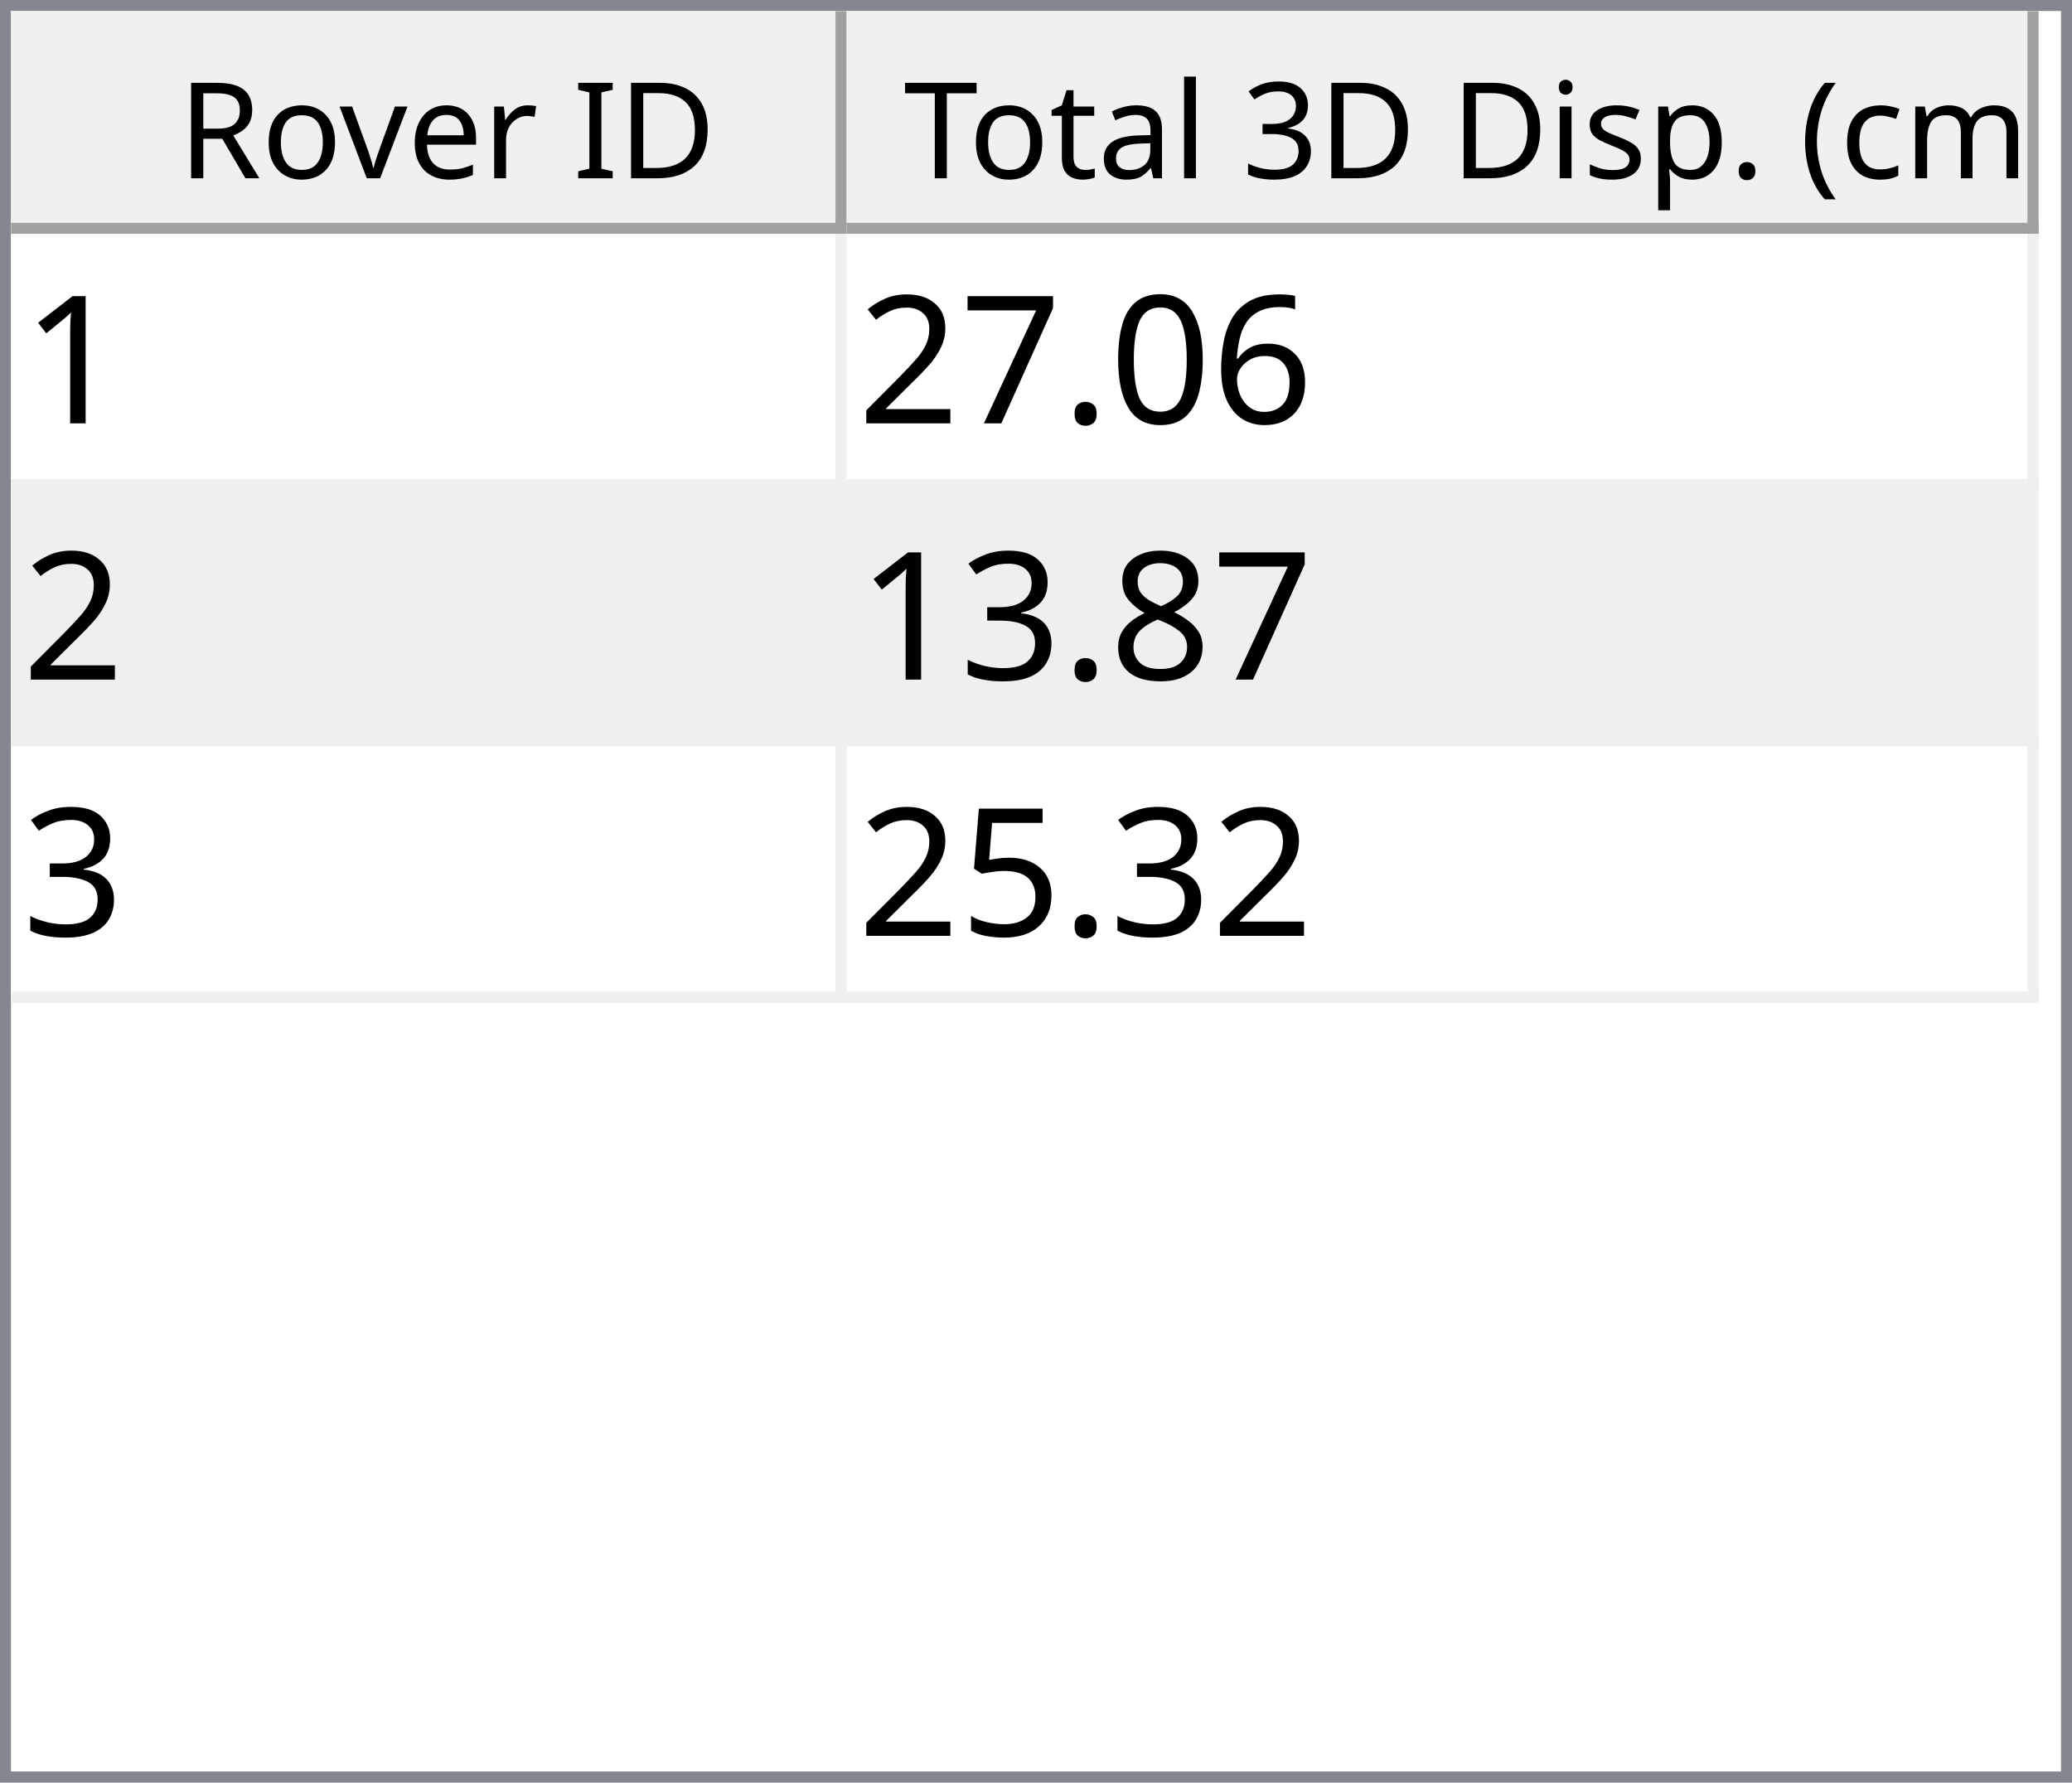
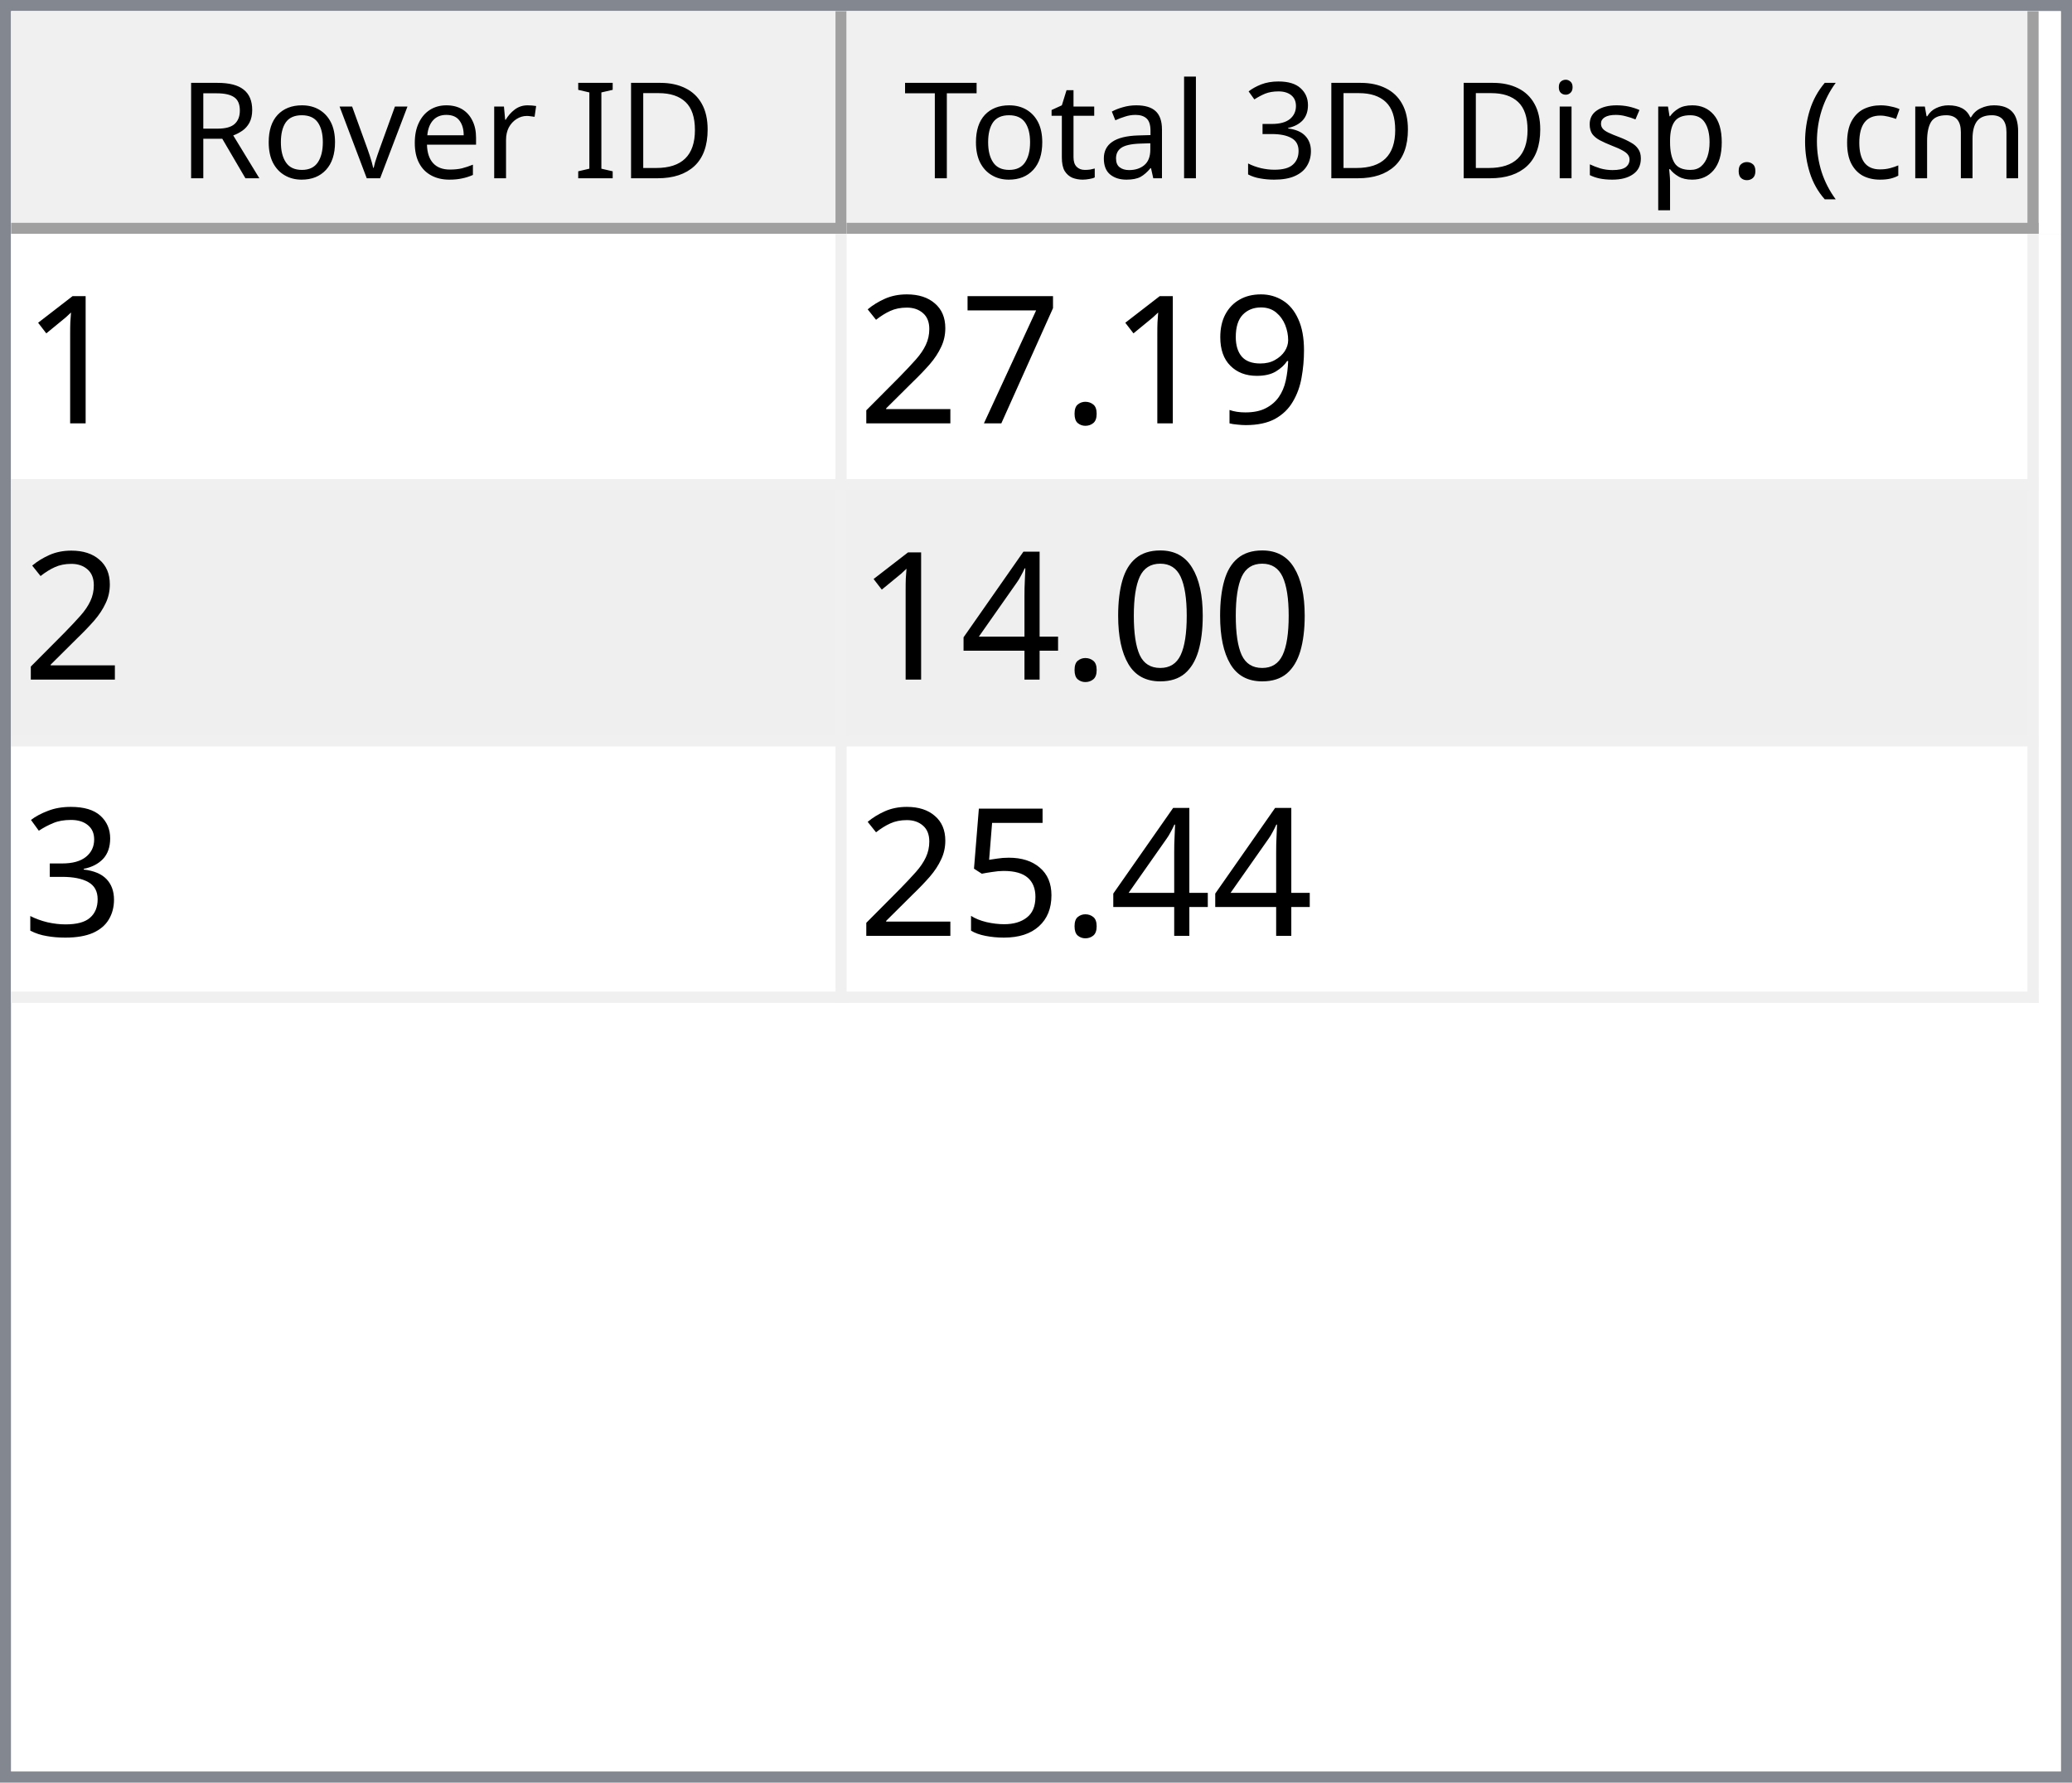
<svg xmlns="http://www.w3.org/2000/svg" style="fill-opacity:1; color-rendering:auto; color-interpolation:auto; text-rendering:auto; stroke:black; stroke-linecap:square; stroke-miterlimit:10; shape-rendering:auto; stroke-opacity:1; fill:black; stroke-dasharray:none; font-weight:normal; stroke-width:1; font-family:'Dialog'; font-style:normal; stroke-linejoin:miter; font-size:12px; stroke-dashoffset:0; image-rendering:auto;" width="186" height="160">
  <defs id="genericDefs" />
  <g>
    <defs id="defs1">
      <clipPath clipPathUnits="userSpaceOnUse" id="clipPath1">
        <path d="M0 0 L186 0 L186 160 L0 160 L0 0 Z" />
      </clipPath>
      <clipPath clipPathUnits="userSpaceOnUse" id="clipPath2">
        <path d="M0 0 L0 160 L186 160 L186 0 Z" />
      </clipPath>
      <clipPath clipPathUnits="userSpaceOnUse" id="clipPath3">
        <path d="M0 0 L0 20 L184 20 L184 0 Z" />
      </clipPath>
      <clipPath clipPathUnits="userSpaceOnUse" id="clipPath4">
        <path d="M0 0 L0 20 L75 20 L75 0 Z" />
      </clipPath>
      <clipPath clipPathUnits="userSpaceOnUse" id="clipPath5">
        <path d="M1 1 L1 19 L74 19 L74 1 Z" />
      </clipPath>
      <clipPath clipPathUnits="userSpaceOnUse" id="clipPath6">
        <path d="M0 0 L0 18 L73 18 L73 0 Z" />
      </clipPath>
      <clipPath clipPathUnits="userSpaceOnUse" id="clipPath7">
        <path d="M-0.5 -0.5 L-0.5 19.5 L74.5 19.5 L74.5 -0.5 Z" />
      </clipPath>
      <clipPath clipPathUnits="userSpaceOnUse" id="clipPath8">
        <path d="M0 0 L0 20 L107 20 L107 0 Z" />
      </clipPath>
      <clipPath clipPathUnits="userSpaceOnUse" id="clipPath9">
        <path d="M1 1 L1 19 L106 19 L106 1 Z" />
      </clipPath>
      <clipPath clipPathUnits="userSpaceOnUse" id="clipPath10">
        <path d="M0 0 L0 18 L105 18 L105 0 Z" />
      </clipPath>
      <clipPath clipPathUnits="userSpaceOnUse" id="clipPath11">
        <path d="M-0.5 -0.5 L-0.5 19.5 L106.5 19.5 L106.5 -0.5 Z" />
      </clipPath>
      <clipPath clipPathUnits="userSpaceOnUse" id="clipPath12">
        <path d="M0 0 L0 138 L184 138 L184 0 Z" />
      </clipPath>
      <clipPath clipPathUnits="userSpaceOnUse" id="clipPath13">
        <path d="M0 0 L0 69 L182 69 L182 0 Z" />
      </clipPath>
      <clipPath clipPathUnits="userSpaceOnUse" id="clipPath14">
        <path d="M-0.5 -0.5 L-0.5 68.5 L181.5 68.5 L181.5 -0.5 Z" />
      </clipPath>
      <clipPath clipPathUnits="userSpaceOnUse" id="clipPath15">
        <path d="M0 0 L0 22 L74 22 L74 0 Z" />
      </clipPath>
      <clipPath clipPathUnits="userSpaceOnUse" id="clipPath16">
        <path d="M0 0 L0 22 L106 22 L106 0 Z" />
      </clipPath>
      <font horiz-adv-x="64.551" id="font1">
        <font-face ascent="107.91" descent="25.098" units-per-em="100" style="font-style:normal; font-family:Segoe UI; font-weight:normal;" />
        <missing-glyph horiz-adv-x="64.551" d="M8.109 0 L8.109 68.266 L56.453 68.266 L56.453 0 L8.109 0 ZM15.328 7.234 L49.219 7.234 L49.219 61.031 L15.328 61.031 L15.328 7.234 Z" />
        <glyph unicode="D" horiz-adv-x="70.117" d="M9.188 0 L9.188 70.016 L28.516 70.016 Q65.531 70.016 65.531 35.891 Q65.531 19.672 55.25 9.836 Q44.969 0 27.734 0 L9.188 0 ZM17.391 62.594 L17.391 7.422 L27.828 7.422 Q41.609 7.422 49.273 14.797 Q56.938 22.172 56.938 35.688 Q56.938 62.594 28.328 62.594 L17.391 62.594 Z" />
        <glyph unicode="I" horiz-adv-x="26.611" d="M17.391 0 L9.188 0 L9.188 70.016 L17.391 70.016 L17.391 0 Z" />
        <glyph unicode=" " horiz-adv-x="27.393" d="" />
        <glyph unicode="r" horiz-adv-x="34.766" d="M34.188 41.891 Q32.078 43.5 28.125 43.5 Q23 43.5 19.555 38.672 Q16.109 33.844 16.109 25.484 L16.109 0 L8.109 0 L8.109 50 L16.109 50 L16.109 39.703 L16.312 39.703 Q18.016 44.969 21.531 47.922 Q25.047 50.875 29.391 50.875 Q32.516 50.875 34.188 50.203 L34.188 41.891 Z" />
        <glyph unicode="e" horiz-adv-x="52.295" d="M48.297 23 L12.984 23 Q13.188 14.656 17.484 10.109 Q21.781 5.562 29.297 5.562 Q37.75 5.562 44.828 11.141 L44.828 3.609 Q38.234 -1.172 27.391 -1.172 Q16.797 -1.172 10.742 5.641 Q4.688 12.453 4.688 24.812 Q4.688 36.469 11.305 43.82 Q17.922 51.172 27.734 51.172 Q37.547 51.172 42.922 44.828 Q48.297 38.484 48.297 27.203 L48.297 23 ZM40.094 29.781 Q40.047 36.719 36.75 40.578 Q33.453 44.438 27.594 44.438 Q21.922 44.438 17.969 40.383 Q14.016 36.328 13.094 29.781 L40.094 29.781 Z" />
        <glyph unicode="v" horiz-adv-x="47.9" d="M47.406 50 L27.484 0 L19.625 0 L0.688 50 L9.469 50 L22.172 13.672 Q23.578 9.672 23.922 6.688 L24.125 6.688 Q24.609 10.453 25.688 13.484 L38.969 50 L47.406 50 Z" />
        <glyph unicode="o" horiz-adv-x="58.594" d="M29 -1.172 Q17.922 -1.172 11.305 5.836 Q4.688 12.844 4.688 24.422 Q4.688 37.016 11.57 44.094 Q18.453 51.172 30.172 51.172 Q41.359 51.172 47.633 44.289 Q53.906 37.406 53.906 25.203 Q53.906 13.234 47.141 6.031 Q40.375 -1.172 29 -1.172 ZM29.594 44.438 Q21.875 44.438 17.383 39.188 Q12.891 33.938 12.891 24.703 Q12.891 15.828 17.43 10.695 Q21.969 5.562 29.594 5.562 Q37.359 5.562 41.531 10.594 Q45.703 15.625 45.703 24.906 Q45.703 34.281 41.531 39.359 Q37.359 44.438 29.594 44.438 Z" />
        <glyph unicode="R" horiz-adv-x="59.814" d="M59.375 0 L49.609 0 L37.891 19.625 Q36.281 22.359 34.766 24.289 Q33.25 26.219 31.664 27.438 Q30.078 28.656 28.25 29.219 Q26.422 29.781 24.125 29.781 L17.391 29.781 L17.391 0 L9.188 0 L9.188 70.016 L30.078 70.016 Q34.672 70.016 38.555 68.867 Q42.438 67.719 45.289 65.375 Q48.141 63.031 49.758 59.547 Q51.375 56.062 51.375 51.375 Q51.375 47.703 50.273 44.656 Q49.172 41.609 47.148 39.211 Q45.125 36.812 42.266 35.133 Q39.406 33.453 35.844 32.516 L35.844 32.328 Q37.594 31.547 38.891 30.547 Q40.188 29.547 41.359 28.18 Q42.531 26.812 43.68 25.078 Q44.828 23.344 46.234 21.047 L59.375 0 ZM17.391 62.594 L17.391 37.203 L28.516 37.203 Q31.594 37.203 34.203 38.133 Q36.812 39.062 38.719 40.797 Q40.625 42.531 41.703 45.047 Q42.781 47.562 42.781 50.688 Q42.781 56.297 39.141 59.445 Q35.5 62.594 28.609 62.594 L17.391 62.594 Z" />
        <glyph unicode=")" horiz-adv-x="30.176" d="M8.297 -15.922 L1.172 -15.922 Q16.406 2.344 16.406 26.812 Q16.406 51.469 1.078 70.016 L8.297 70.016 Q23.531 52.156 23.531 26.703 Q23.531 1.375 8.297 -15.922 Z" />
        <glyph unicode="m" horiz-adv-x="86.133" d="M79.109 0 L71.094 0 L71.094 28.719 Q71.094 37.016 68.531 40.727 Q65.969 44.438 59.906 44.438 Q54.781 44.438 51.195 39.75 Q47.609 35.062 47.609 28.516 L47.609 0 L39.594 0 L39.594 29.688 Q39.594 44.438 28.219 44.438 Q22.953 44.438 19.531 40.016 Q16.109 35.594 16.109 28.516 L16.109 0 L8.109 0 L8.109 50 L16.109 50 L16.109 42.094 L16.312 42.094 Q21.625 51.172 31.844 51.172 Q36.969 51.172 40.773 48.312 Q44.578 45.453 46 40.828 Q51.562 51.172 62.594 51.172 Q79.109 51.172 79.109 30.812 L79.109 0 Z" />
        <glyph unicode="c" horiz-adv-x="46.191" d="M42.188 2.297 Q36.422 -1.172 28.516 -1.172 Q17.828 -1.172 11.258 5.789 Q4.688 12.75 4.688 23.828 Q4.688 36.188 11.766 43.68 Q18.844 51.172 30.672 51.172 Q37.25 51.172 42.281 48.734 L42.281 40.531 Q36.719 44.438 30.375 44.438 Q22.703 44.438 17.797 38.945 Q12.891 33.453 12.891 24.516 Q12.891 15.719 17.508 10.641 Q22.125 5.562 29.891 5.562 Q36.422 5.562 42.188 9.906 L42.188 2.297 Z" />
        <glyph unicode="(" horiz-adv-x="30.176" d="M29.109 -15.922 L21.969 -15.922 Q6.844 1.375 6.844 26.703 Q6.844 52.156 21.969 70.016 L29.203 70.016 Q13.875 51.469 13.875 26.812 Q13.875 2.344 29.109 -15.922 Z" />
        <glyph unicode="." horiz-adv-x="21.68" d="M10.891 -1.078 Q8.641 -1.078 7.055 0.539 Q5.469 2.156 5.469 4.391 Q5.469 6.641 7.055 8.273 Q8.641 9.906 10.891 9.906 Q13.188 9.906 14.797 8.273 Q16.406 6.641 16.406 4.391 Q16.406 2.156 14.797 0.539 Q13.188 -1.078 10.891 -1.078 Z" />
        <glyph unicode="p" horiz-adv-x="58.789" d="M16.312 7.234 L16.109 7.234 L16.109 -23 L8.109 -23 L8.109 50 L16.109 50 L16.109 41.219 L16.312 41.219 Q22.219 51.172 33.594 51.172 Q43.266 51.172 48.688 44.461 Q54.109 37.75 54.109 26.469 Q54.109 13.922 48 6.375 Q41.891 -1.172 31.297 -1.172 Q21.578 -1.172 16.312 7.234 ZM16.109 27.391 L16.109 20.406 Q16.109 14.203 20.141 9.883 Q24.172 5.562 30.375 5.562 Q37.641 5.562 41.773 11.133 Q45.906 16.703 45.906 26.609 Q45.906 34.969 42.047 39.703 Q38.188 44.438 31.594 44.438 Q24.609 44.438 20.359 39.578 Q16.109 34.719 16.109 27.391 Z" />
        <glyph unicode="s" horiz-adv-x="42.432" d="M5.078 1.812 L5.078 10.406 Q11.625 5.562 19.484 5.562 Q30.031 5.562 30.031 12.594 Q30.031 14.594 29.125 15.992 Q28.219 17.391 26.68 18.461 Q25.141 19.531 23.07 20.383 Q21 21.234 18.609 22.172 Q15.281 23.484 12.766 24.828 Q10.25 26.172 8.57 27.859 Q6.891 29.547 6.031 31.695 Q5.172 33.844 5.172 36.719 Q5.172 40.234 6.789 42.945 Q8.406 45.656 11.086 47.484 Q13.766 49.312 17.211 50.242 Q20.656 51.172 24.312 51.172 Q30.812 51.172 35.938 48.922 L35.938 40.828 Q30.422 44.438 23.25 44.438 Q21 44.438 19.195 43.922 Q17.391 43.406 16.094 42.477 Q14.797 41.547 14.086 40.258 Q13.375 38.969 13.375 37.406 Q13.375 35.453 14.086 34.133 Q14.797 32.812 16.164 31.789 Q17.531 30.766 19.484 29.938 Q21.438 29.109 23.922 28.125 Q27.25 26.859 29.883 25.516 Q32.516 24.172 34.375 22.484 Q36.234 20.797 37.234 18.602 Q38.234 16.406 38.234 13.375 Q38.234 9.672 36.602 6.938 Q34.969 4.203 32.234 2.398 Q29.5 0.594 25.93 -0.289 Q22.359 -1.172 18.453 -1.172 Q10.75 -1.172 5.078 1.812 Z" />
        <glyph unicode="i" horiz-adv-x="24.219" d="M12.203 62.703 Q10.062 62.703 8.547 64.164 Q7.031 65.625 7.031 67.875 Q7.031 70.125 8.547 71.609 Q10.062 73.094 12.203 73.094 Q14.406 73.094 15.945 71.609 Q17.484 70.125 17.484 67.875 Q17.484 65.719 15.945 64.211 Q14.406 62.703 12.203 62.703 ZM16.109 0 L8.109 0 L8.109 50 L16.109 50 L16.109 0 Z" />
        <glyph unicode="3" horiz-adv-x="53.906" d="M46.531 19.828 Q46.531 15.094 44.75 11.211 Q42.969 7.328 39.719 4.57 Q36.469 1.812 31.93 0.297 Q27.391 -1.219 21.922 -1.219 Q11.922 -1.219 6 2.594 L6 11.188 Q13.094 5.609 22.219 5.609 Q25.875 5.609 28.828 6.539 Q31.781 7.469 33.906 9.227 Q36.031 10.984 37.18 13.477 Q38.328 15.969 38.328 19.094 Q38.328 32.812 18.797 32.812 L12.984 32.812 L12.984 39.594 L18.5 39.594 Q35.797 39.594 35.797 52.484 Q35.797 64.406 22.609 64.406 Q15.188 64.406 8.688 59.422 L8.688 67.188 Q15.375 71.188 24.609 71.188 Q29 71.188 32.57 69.969 Q36.141 68.75 38.68 66.555 Q41.219 64.359 42.609 61.281 Q44 58.203 44 54.5 Q44 40.672 30.031 36.719 L30.031 36.531 Q33.594 36.141 36.625 34.797 Q39.656 33.453 41.852 31.305 Q44.047 29.156 45.289 26.25 Q46.531 23.344 46.531 19.828 Z" />
        <glyph unicode="l" horiz-adv-x="24.219" d="M16.109 0 L8.109 0 L8.109 74.031 L16.109 74.031 L16.109 0 Z" />
        <glyph unicode="a" horiz-adv-x="50.879" d="M43.891 0 L35.891 0 L35.891 7.812 L35.688 7.812 Q30.469 -1.172 20.312 -1.172 Q12.844 -1.172 8.617 2.781 Q4.391 6.734 4.391 13.281 Q4.391 27.297 20.906 29.594 L35.891 31.688 Q35.891 44.438 25.594 44.438 Q16.547 44.438 9.281 38.281 L9.281 46.484 Q16.656 51.172 26.266 51.172 Q43.891 51.172 43.891 32.516 L43.891 0 ZM35.891 25.297 L23.828 23.641 Q18.266 22.859 15.43 20.875 Q12.594 18.891 12.594 13.875 Q12.594 10.203 15.211 7.883 Q17.828 5.562 22.172 5.562 Q28.125 5.562 32.008 9.742 Q35.891 13.922 35.891 20.312 L35.891 25.297 Z" />
        <glyph unicode="t" horiz-adv-x="33.887" d="M31.297 0.484 Q28.469 -1.078 23.828 -1.078 Q10.688 -1.078 10.688 13.578 L10.688 43.172 L2.094 43.172 L2.094 50 L10.688 50 L10.688 62.203 L18.703 64.797 L18.703 50 L31.297 50 L31.297 43.172 L18.703 43.172 L18.703 14.984 Q18.703 9.969 20.414 7.82 Q22.125 5.672 26.078 5.672 Q29.109 5.672 31.297 7.328 L31.297 0.484 Z" />
        <glyph unicode="T" horiz-adv-x="52.393" d="M50.594 62.594 L30.375 62.594 L30.375 0 L22.172 0 L22.172 62.594 L2 62.594 L2 70.016 L50.594 70.016 L50.594 62.594 Z" />
      </font>
      <font horiz-adv-x="75.0" id="font2">
        <font-face ascent="100.537" descent="21.973" units-per-em="100" style="font-style:normal; font-family:sans-serif; font-weight:normal;" />
        <missing-glyph horiz-adv-x="75.0" d="M12.5 0 L12.5 62.5 L62.5 62.5 L62.5 0 L12.5 0 ZM14.062 1.562 L60.938 1.562 L60.938 60.938 L14.062 60.938 L14.062 1.562 Z" />
        <glyph unicode="1" horiz-adv-x="55.615" d="M37.25 0 L28.469 0 L28.469 56 Q25.297 52.984 20.141 49.953 Q14.984 46.922 10.891 45.406 L10.891 53.906 Q18.266 57.375 23.781 62.305 Q29.297 67.234 31.594 71.875 L37.25 71.875 L37.25 0 Z" />
-         <glyph unicode="6" horiz-adv-x="55.615" d="M49.75 54.047 L41.016 53.375 Q39.844 58.547 37.703 60.891 Q34.125 64.656 28.906 64.656 Q24.703 64.656 21.531 62.312 Q17.391 59.281 14.992 53.469 Q12.594 47.656 12.5 36.922 Q15.672 41.75 20.266 44.094 Q24.859 46.438 29.891 46.438 Q38.672 46.438 44.852 39.969 Q51.031 33.5 51.031 23.25 Q51.031 16.5 48.125 10.719 Q45.219 4.938 40.141 1.859 Q35.062 -1.219 28.609 -1.219 Q17.625 -1.219 10.695 6.859 Q3.766 14.938 3.766 33.5 Q3.766 54.25 11.422 63.672 Q18.109 71.875 29.438 71.875 Q37.891 71.875 43.289 67.141 Q48.688 62.406 49.75 54.047 ZM13.875 23.188 Q13.875 18.656 15.797 14.508 Q17.719 10.359 21.188 8.18 Q24.656 6 28.469 6 Q34.031 6 38.039 10.492 Q42.047 14.984 42.047 22.703 Q42.047 30.125 38.086 34.398 Q34.125 38.672 28.125 38.672 Q22.172 38.672 18.023 34.398 Q13.875 30.125 13.875 23.188 Z" />
-         <glyph unicode="0" horiz-adv-x="55.615" d="M4.156 35.297 Q4.156 48 6.766 55.742 Q9.375 63.484 14.523 67.68 Q19.672 71.875 27.484 71.875 Q33.25 71.875 37.594 69.555 Q41.938 67.234 44.773 62.867 Q47.609 58.5 49.219 52.227 Q50.828 45.953 50.828 35.297 Q50.828 22.703 48.242 14.969 Q45.656 7.234 40.508 3.008 Q35.359 -1.219 27.484 -1.219 Q17.141 -1.219 11.234 6.203 Q4.156 15.141 4.156 35.297 ZM13.188 35.297 Q13.188 17.672 17.312 11.836 Q21.438 6 27.484 6 Q33.547 6 37.672 11.859 Q41.797 17.719 41.797 35.297 Q41.797 52.984 37.672 58.789 Q33.547 64.594 27.391 64.594 Q21.344 64.594 17.719 59.469 Q13.188 52.938 13.188 35.297 Z" />
+         <glyph unicode="9" horiz-adv-x="55.615" d="M5.469 16.547 L13.922 17.328 Q14.984 11.375 18.016 8.688 Q21.047 6 25.781 6 Q29.828 6 32.883 7.859 Q35.938 9.719 37.891 12.82 Q39.844 15.922 41.164 21.195 Q42.484 26.469 42.484 31.938 Q42.484 32.516 42.438 33.688 Q39.797 29.5 35.234 26.883 Q30.672 24.266 25.344 24.266 Q16.453 24.266 10.305 30.711 Q4.156 37.156 4.156 47.703 Q4.156 58.594 10.578 65.234 Q17 71.875 26.656 71.875 Q33.641 71.875 39.43 68.117 Q45.219 64.359 48.219 57.398 Q51.219 50.438 51.219 37.25 Q51.219 23.531 48.242 15.406 Q45.266 7.281 39.383 3.031 Q33.5 -1.219 25.594 -1.219 Q17.188 -1.219 11.867 3.445 Q6.547 8.109 5.469 16.547 ZM41.453 48.141 Q41.453 55.719 37.43 60.156 Q33.406 64.594 27.734 64.594 Q21.875 64.594 17.531 59.812 Q13.188 55.031 13.188 47.406 Q13.188 40.578 17.312 36.305 Q21.438 32.031 27.484 32.031 Q33.594 32.031 37.523 36.305 Q41.453 40.578 41.453 48.141 Z" />
        <glyph unicode="." horiz-adv-x="27.783" d="M9.078 0 L9.078 10.016 L19.094 10.016 L19.094 0 L9.078 0 Z" />
        <glyph unicode="7" horiz-adv-x="55.615" d="M4.734 62.203 L4.734 70.656 L51.078 70.656 L51.078 63.812 Q44.234 56.547 37.523 44.484 Q30.812 32.422 27.156 19.672 Q24.516 10.688 23.781 0 L14.75 0 Q14.891 8.453 18.062 20.414 Q21.234 32.375 27.172 43.484 Q33.109 54.594 39.797 62.203 L4.734 62.203 Z" />
        <glyph unicode="2" horiz-adv-x="55.615" d="M50.344 8.453 L50.344 0 L3.031 0 Q2.938 3.172 4.047 6.109 Q5.859 10.938 9.836 15.625 Q13.812 20.312 21.344 26.469 Q33.016 36.031 37.117 41.625 Q41.219 47.219 41.219 52.203 Q41.219 57.422 37.477 61.008 Q33.734 64.594 27.734 64.594 Q21.391 64.594 17.578 60.789 Q13.766 56.984 13.719 50.25 L4.688 51.172 Q5.609 61.281 11.664 66.578 Q17.719 71.875 27.938 71.875 Q38.234 71.875 44.242 66.164 Q50.25 60.453 50.25 52 Q50.25 47.703 48.492 43.555 Q46.734 39.406 42.656 34.812 Q38.578 30.219 29.109 22.219 Q21.188 15.578 18.945 13.211 Q16.703 10.844 15.234 8.453 L50.344 8.453 Z" />
-         <glyph unicode="8" horiz-adv-x="55.615" d="M17.672 38.812 Q12.203 40.828 9.57 44.539 Q6.938 48.25 6.938 53.422 Q6.938 61.234 12.555 66.555 Q18.172 71.875 27.484 71.875 Q36.859 71.875 42.578 66.43 Q48.297 60.984 48.297 53.172 Q48.297 48.188 45.68 44.508 Q43.062 40.828 37.75 38.812 Q44.344 36.672 47.781 31.883 Q51.219 27.094 51.219 20.453 Q51.219 11.281 44.727 5.031 Q38.234 -1.219 27.641 -1.219 Q17.047 -1.219 10.547 5.055 Q4.047 11.328 4.047 20.703 Q4.047 27.688 7.594 32.398 Q11.141 37.109 17.672 38.812 ZM15.922 53.719 Q15.922 48.641 19.195 45.414 Q22.469 42.188 27.688 42.188 Q32.766 42.188 36.016 45.383 Q39.266 48.578 39.266 53.219 Q39.266 58.062 35.914 61.359 Q32.562 64.656 27.594 64.656 Q22.562 64.656 19.242 61.43 Q15.922 58.203 15.922 53.719 ZM13.094 20.656 Q13.094 16.891 14.875 13.375 Q16.656 9.859 20.172 7.93 Q23.688 6 27.734 6 Q34.031 6 38.133 10.055 Q42.234 14.109 42.234 20.359 Q42.234 26.703 38.016 30.859 Q33.797 35.016 27.438 35.016 Q21.234 35.016 17.164 30.914 Q13.094 26.812 13.094 20.656 Z" />
+         <glyph unicode="0" horiz-adv-x="55.615" d="M4.156 35.297 Q4.156 48 6.766 55.742 Q9.375 63.484 14.523 67.68 Q19.672 71.875 27.484 71.875 Q33.25 71.875 37.594 69.555 Q41.938 67.234 44.773 62.867 Q47.609 58.5 49.219 52.227 Q50.828 45.953 50.828 35.297 Q50.828 22.703 48.242 14.969 Q45.656 7.234 40.508 3.008 Q35.359 -1.219 27.484 -1.219 Q17.141 -1.219 11.234 6.203 Q4.156 15.141 4.156 35.297 ZM13.188 35.297 Q13.188 17.672 17.312 11.836 Q21.438 6 27.484 6 Q33.547 6 37.672 11.859 Q41.797 17.719 41.797 35.297 Q41.797 52.984 37.672 58.789 Q33.547 64.594 27.391 64.594 Q21.344 64.594 17.719 59.469 Q13.188 52.938 13.188 35.297 Z" />
+         <glyph unicode="4" horiz-adv-x="55.615" d="M32.328 0 L32.328 17.141 L1.266 17.141 L1.266 25.203 L33.938 71.578 L41.109 71.578 L41.109 25.203 L50.781 25.203 L50.781 17.141 L41.109 17.141 L41.109 0 L32.328 0 ZM32.328 25.203 L32.328 57.469 L9.906 25.203 L32.328 25.203 Z" />
        <glyph unicode="3" horiz-adv-x="55.615" d="M4.203 18.891 L12.984 20.062 Q14.5 12.594 18.141 9.297 Q21.781 6 27 6 Q33.203 6 37.477 10.297 Q41.75 14.594 41.75 20.953 Q41.75 27 37.797 30.93 Q33.844 34.859 27.734 34.859 Q25.25 34.859 21.531 33.891 L22.516 41.609 Q23.391 41.5 23.922 41.5 Q29.547 41.5 34.039 44.43 Q38.531 47.359 38.531 53.469 Q38.531 58.297 35.258 61.477 Q31.984 64.656 26.812 64.656 Q21.688 64.656 18.266 61.43 Q14.844 58.203 13.875 51.766 L5.078 53.328 Q6.688 62.156 12.398 67.016 Q18.109 71.875 26.609 71.875 Q32.469 71.875 37.398 69.359 Q42.328 66.844 44.945 62.5 Q47.562 58.156 47.562 53.266 Q47.562 48.641 45.07 44.828 Q42.578 41.016 37.703 38.766 Q44.047 37.312 47.562 32.695 Q51.078 28.078 51.078 21.141 Q51.078 11.766 44.242 5.25 Q37.406 -1.266 26.953 -1.266 Q17.531 -1.266 11.305 4.352 Q5.078 9.969 4.203 18.891 Z" />
        <glyph unicode="5" horiz-adv-x="55.615" d="M4.156 18.75 L13.375 19.531 Q14.406 12.797 18.141 9.398 Q21.875 6 27.156 6 Q33.5 6 37.891 10.789 Q42.281 15.578 42.281 23.484 Q42.281 31 38.062 35.352 Q33.844 39.703 27 39.703 Q22.75 39.703 19.336 37.773 Q15.922 35.844 13.969 32.766 L5.719 33.844 L12.641 70.609 L48.25 70.609 L48.25 62.203 L19.672 62.203 L15.828 42.969 Q22.266 47.469 29.344 47.469 Q38.719 47.469 45.164 40.969 Q51.609 34.469 51.609 24.266 Q51.609 14.547 45.953 7.469 Q39.062 -1.219 27.156 -1.219 Q17.391 -1.219 11.211 4.25 Q5.031 9.719 4.156 18.75 Z" />
      </font>
    </defs>
    <g style="fill:white; stroke:white;">
      <rect x="0" y="0" width="186" style="clip-path:url(#clipPath1); stroke:none;" height="160" />
    </g>
    <g style="fill:white; text-rendering:optimizeSpeed; color-rendering:optimizeSpeed; image-rendering:optimizeSpeed; shape-rendering:crispEdges; stroke:white; color-interpolation:sRGB;">
      <rect x="0" width="186" height="160" y="0" style="stroke:none;" />
      <path style="stroke:none;" d="M0 160 L186 160 L186 0 L0 0 Z" />
    </g>
    <g style="fill:rgb(240,240,240); font-family:'Segoe UI'; stroke:rgb(240,240,240);">
      <rect x="0" y="0" width="186" style="clip-path:url(#clipPath2); stroke:none;" height="160" />
    </g>
    <g style="fill:rgb(130,135,144); font-family:'Segoe UI'; stroke:rgb(130,135,144);">
      <path d="M0 0 L186 0 L186 160 L0 160 L0 0 ZM1 1 L185 1 L185 159 L1 159 L1 1 Z" style="fill-rule:evenodd; clip-path:url(#clipPath2); stroke:none;" />
    </g>
    <g style="fill:white; font-family:'Segoe UI'; stroke:white;" transform="translate(1,1)">
      <rect x="0" y="0" width="184" style="clip-path:url(#clipPath3); stroke:none;" height="20" />
    </g>
    <g style="fill:rgb(240,240,240); font-family:'Segoe UI'; stroke:rgb(240,240,240);" transform="translate(1,1)">
      <rect x="0" y="0" width="75" style="clip-path:url(#clipPath4); stroke:none;" height="20" />
    </g>
    <g style="font-family:'Segoe UI';" transform="translate(2,2)">
      <text x="14" xml:space="preserve" y="14" style="clip-path:url(#clipPath6); stroke:none;">Rover ID</text>
    </g>
    <g style="fill:rgb(160,160,160); font-family:'Segoe UI'; stroke:rgb(160,160,160); stroke-linejoin:bevel;" transform="translate(1.5,1.5)">
      <line x1="74" x2="74" y1="0" style="fill:none; clip-path:url(#clipPath7);" y2="19" />
    </g>
    <g style="fill:rgb(160,160,160); font-family:'Segoe UI'; stroke:rgb(160,160,160); stroke-linejoin:bevel;" transform="matrix(1,0,0,1,1,1) translate(0.5,0.5)">
      <line x1="0" x2="74" y1="19" style="fill:none; clip-path:url(#clipPath7);" y2="19" />
    </g>
    <g style="fill:rgb(240,240,240); font-family:'Segoe UI'; stroke:rgb(240,240,240);" transform="translate(76,1)">
      <rect x="0" y="0" width="107" style="clip-path:url(#clipPath8); stroke:none;" height="20" />
    </g>
    <g style="font-family:'Segoe UI';" transform="translate(77,2)">
      <text x="1" xml:space="preserve" y="14" style="clip-path:url(#clipPath10); stroke:none;"> Total 3D Disp. (cm)</text>
    </g>
    <g style="fill:rgb(160,160,160); font-family:'Segoe UI'; stroke:rgb(160,160,160); stroke-linejoin:bevel;" transform="translate(76.5,1.5)">
      <line x1="106" x2="106" y1="0" style="fill:none; clip-path:url(#clipPath11);" y2="19" />
    </g>
    <g style="fill:rgb(160,160,160); font-family:'Segoe UI'; stroke:rgb(160,160,160); stroke-linejoin:bevel;" transform="matrix(1,0,0,1,76,1) translate(0.5,0.5)">
      <line x1="0" x2="106" y1="19" style="fill:none; clip-path:url(#clipPath11);" y2="19" />
    </g>
    <g style="fill:white; font-family:'Segoe UI'; stroke:white;" transform="translate(1,21)">
      <rect x="0" y="0" width="184" style="clip-path:url(#clipPath12); stroke:none;" height="138" />
    </g>
    <g style="fill:rgb(240,240,240); font-size:16px; font-family:sans-serif; stroke:rgb(240,240,240);" transform="translate(1,21)">
      <rect x="0" y="0" width="182" style="clip-path:url(#clipPath13); stroke:none;" height="69" />
      <line transform="translate(0.5,0.5)" x1="0" x2="181" y1="22" style="clip-path:url(#clipPath14); fill:none; stroke-linejoin:bevel;" y2="22" />
    </g>
    <g transform="matrix(1,0,0,1,1,21) translate(0.5,0.5)" style="fill:rgb(240,240,240); font-size:16px; font-family:sans-serif; stroke:rgb(240,240,240); stroke-linejoin:bevel;">
      <line x1="0" x2="181" y1="45" style="fill:none; clip-path:url(#clipPath14);" y2="45" />
    </g>
    <g transform="matrix(1,0,0,1,1,21) translate(0.5,0.5)" style="fill:rgb(240,240,240); font-size:16px; font-family:sans-serif; stroke:rgb(240,240,240); stroke-linejoin:bevel;">
      <line x1="0" x2="181" y1="68" style="fill:none; clip-path:url(#clipPath14);" y2="68" />
    </g>
    <g transform="matrix(1,0,0,1,1,21) translate(0.5,0.5)" style="fill:rgb(240,240,240); font-size:16px; font-family:sans-serif; stroke:rgb(240,240,240); stroke-linejoin:bevel;">
      <line x1="74" x2="74" y1="0" style="fill:none; clip-path:url(#clipPath14);" y2="68" />
    </g>
    <g transform="matrix(1,0,0,1,1,21) translate(0.5,0.5)" style="fill:rgb(240,240,240); font-size:16px; font-family:sans-serif; stroke:rgb(240,240,240); stroke-linejoin:bevel;">
      <line x1="181" x2="181" y1="0" style="fill:none; clip-path:url(#clipPath14);" y2="68" />
    </g>
    <g style="fill:white; font-size:16px; font-family:sans-serif; stroke:white;" transform="matrix(1,0,0,1,1,21)">
      <rect x="0" y="0" width="74" style="clip-path:url(#clipPath15); stroke:none;" height="22" />
      <text x="1" y="17" style="fill:black; clip-path:url(#clipPath15); stroke:none;" xml:space="preserve">1</text>
    </g>
    <g style="fill:white; font-size:16px; font-family:sans-serif; stroke:white;" transform="matrix(1,0,0,1,1,21) translate(75,0)">
      <rect x="0" y="0" width="106" style="clip-path:url(#clipPath16); stroke:none;" height="22" />
-       <text x="1" y="17" style="fill:black; clip-path:url(#clipPath16); stroke:none;" xml:space="preserve">27.06</text>
+       <text x="1" y="17" style="fill:black; clip-path:url(#clipPath16); stroke:none;" xml:space="preserve">27.19</text>
    </g>
    <g style="fill:rgb(239,239,239); font-size:16px; font-family:sans-serif; stroke:rgb(239,239,239);" transform="matrix(1,0,0,1,1,21) translate(0,23)">
      <rect x="0" y="0" width="74" style="clip-path:url(#clipPath15); stroke:none;" height="22" />
      <text x="1" y="17" style="fill:black; clip-path:url(#clipPath15); stroke:none;" xml:space="preserve">2</text>
    </g>
    <g style="fill:rgb(239,239,239); font-size:16px; font-family:sans-serif; stroke:rgb(239,239,239);" transform="matrix(1,0,0,1,1,21) translate(75,23)">
      <rect x="0" y="0" width="106" style="clip-path:url(#clipPath16); stroke:none;" height="22" />
-       <text x="1" y="17" style="fill:black; clip-path:url(#clipPath16); stroke:none;" xml:space="preserve">13.87</text>
+       <text x="1" y="17" style="fill:black; clip-path:url(#clipPath16); stroke:none;" xml:space="preserve">14.00</text>
    </g>
    <g style="fill:white; font-size:16px; font-family:sans-serif; stroke:white;" transform="matrix(1,0,0,1,1,21) translate(0,46)">
      <rect x="0" y="0" width="74" style="clip-path:url(#clipPath15); stroke:none;" height="22" />
      <text x="1" y="17" style="fill:black; clip-path:url(#clipPath15); stroke:none;" xml:space="preserve">3</text>
    </g>
    <g style="fill:white; font-size:16px; font-family:sans-serif; stroke:white;" transform="matrix(1,0,0,1,1,21) translate(75,46)">
      <rect x="0" y="0" width="106" style="clip-path:url(#clipPath16); stroke:none;" height="22" />
-       <text x="1" y="17" style="fill:black; clip-path:url(#clipPath16); stroke:none;" xml:space="preserve">25.32</text>
+       <text x="1" y="17" style="fill:black; clip-path:url(#clipPath16); stroke:none;" xml:space="preserve">25.44</text>
    </g>
  </g>
</svg>
